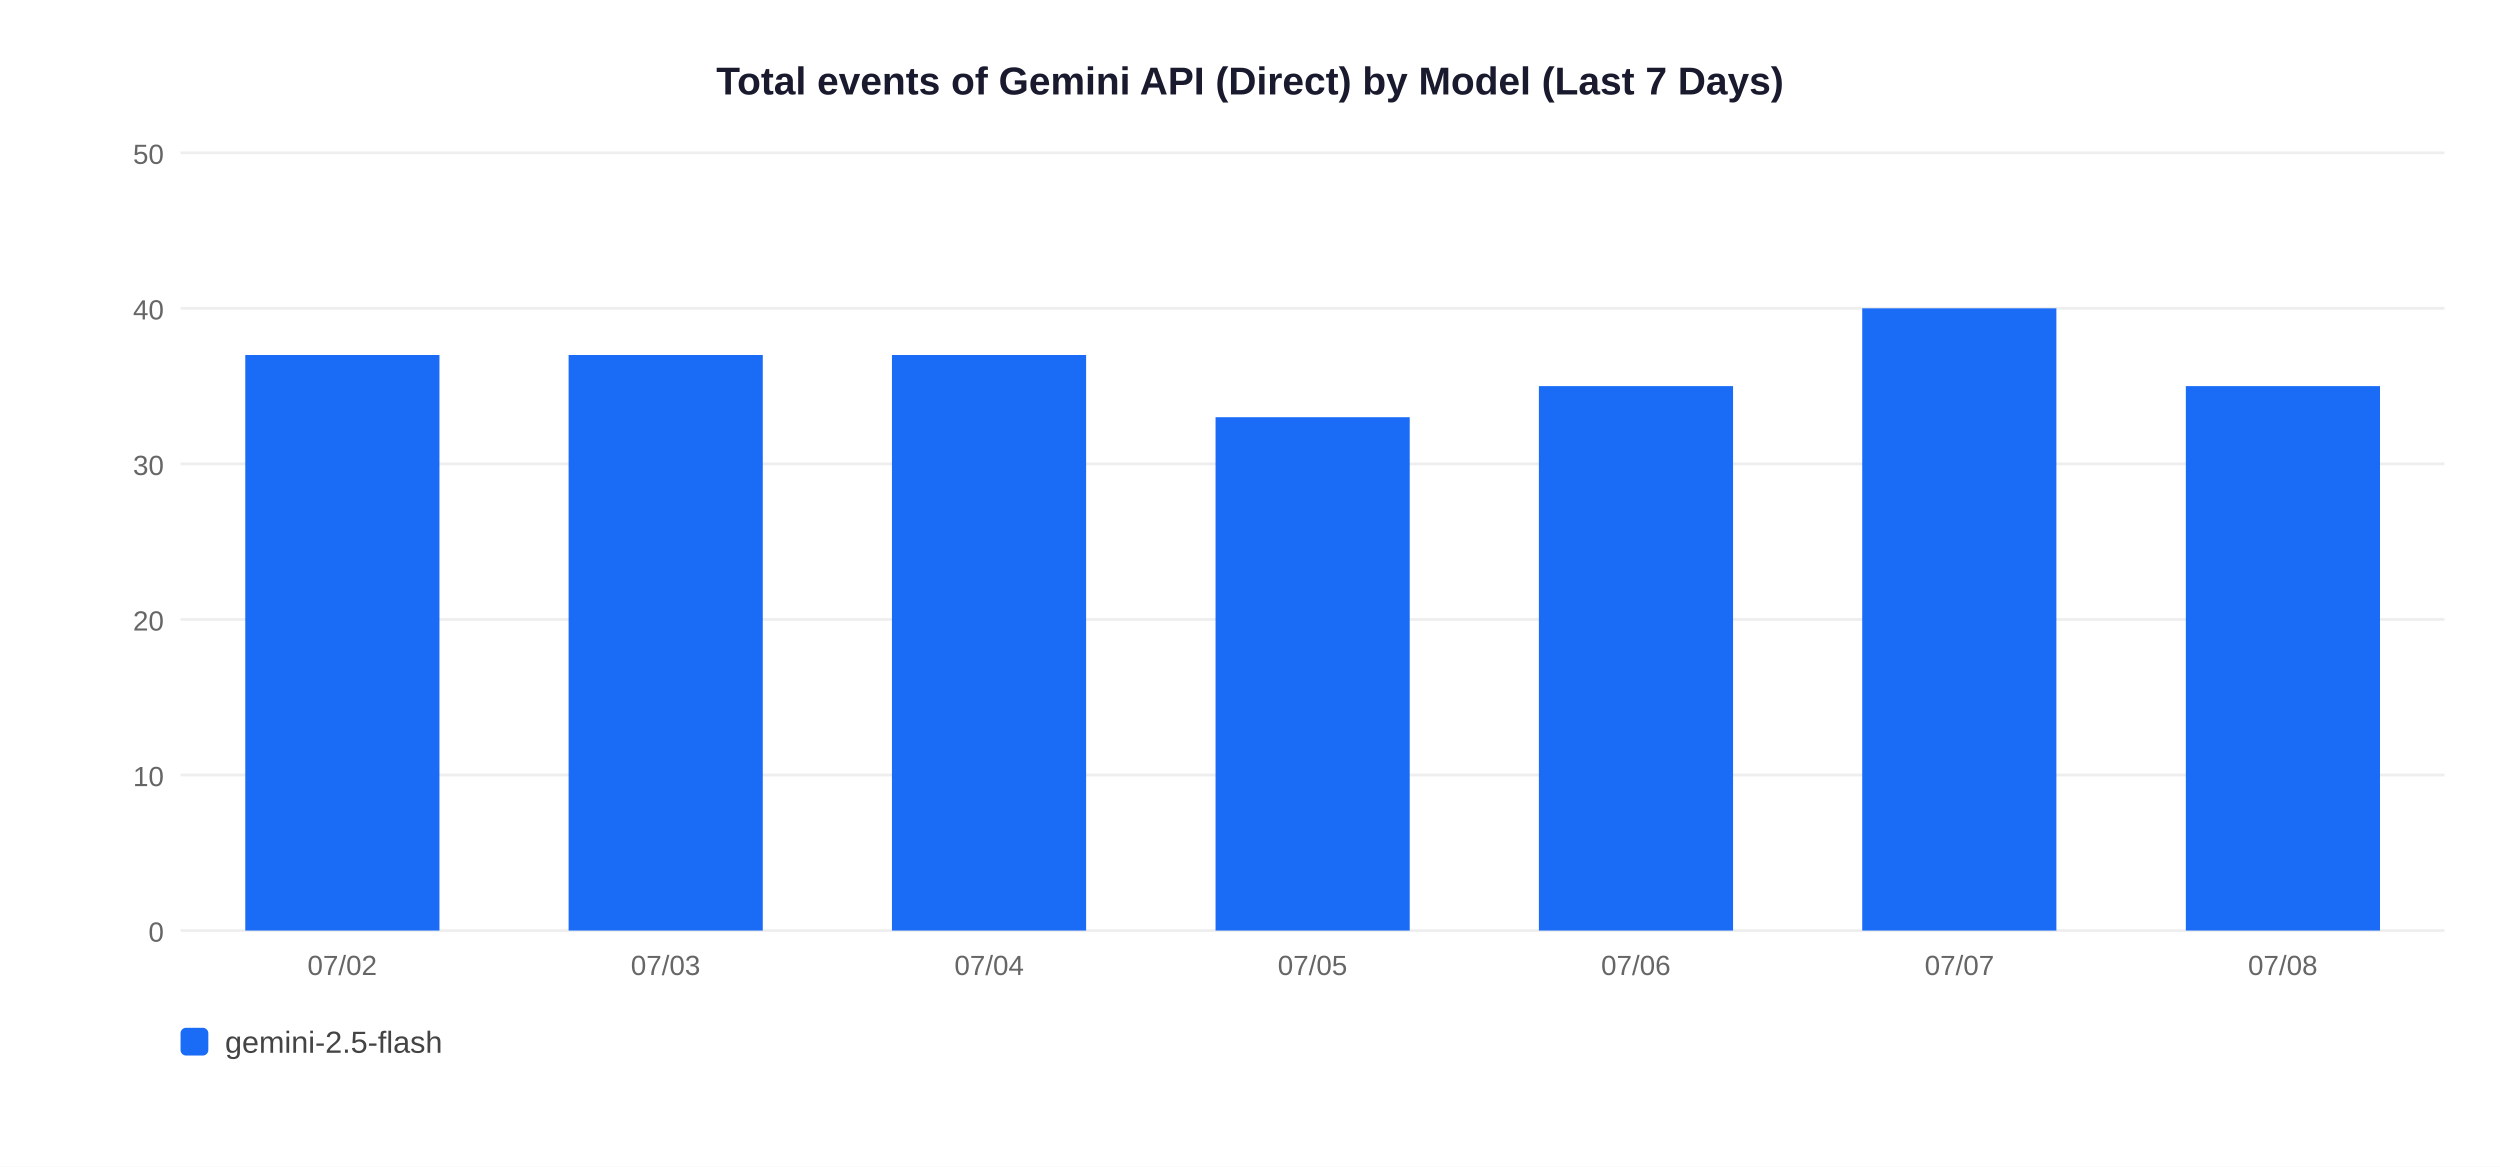
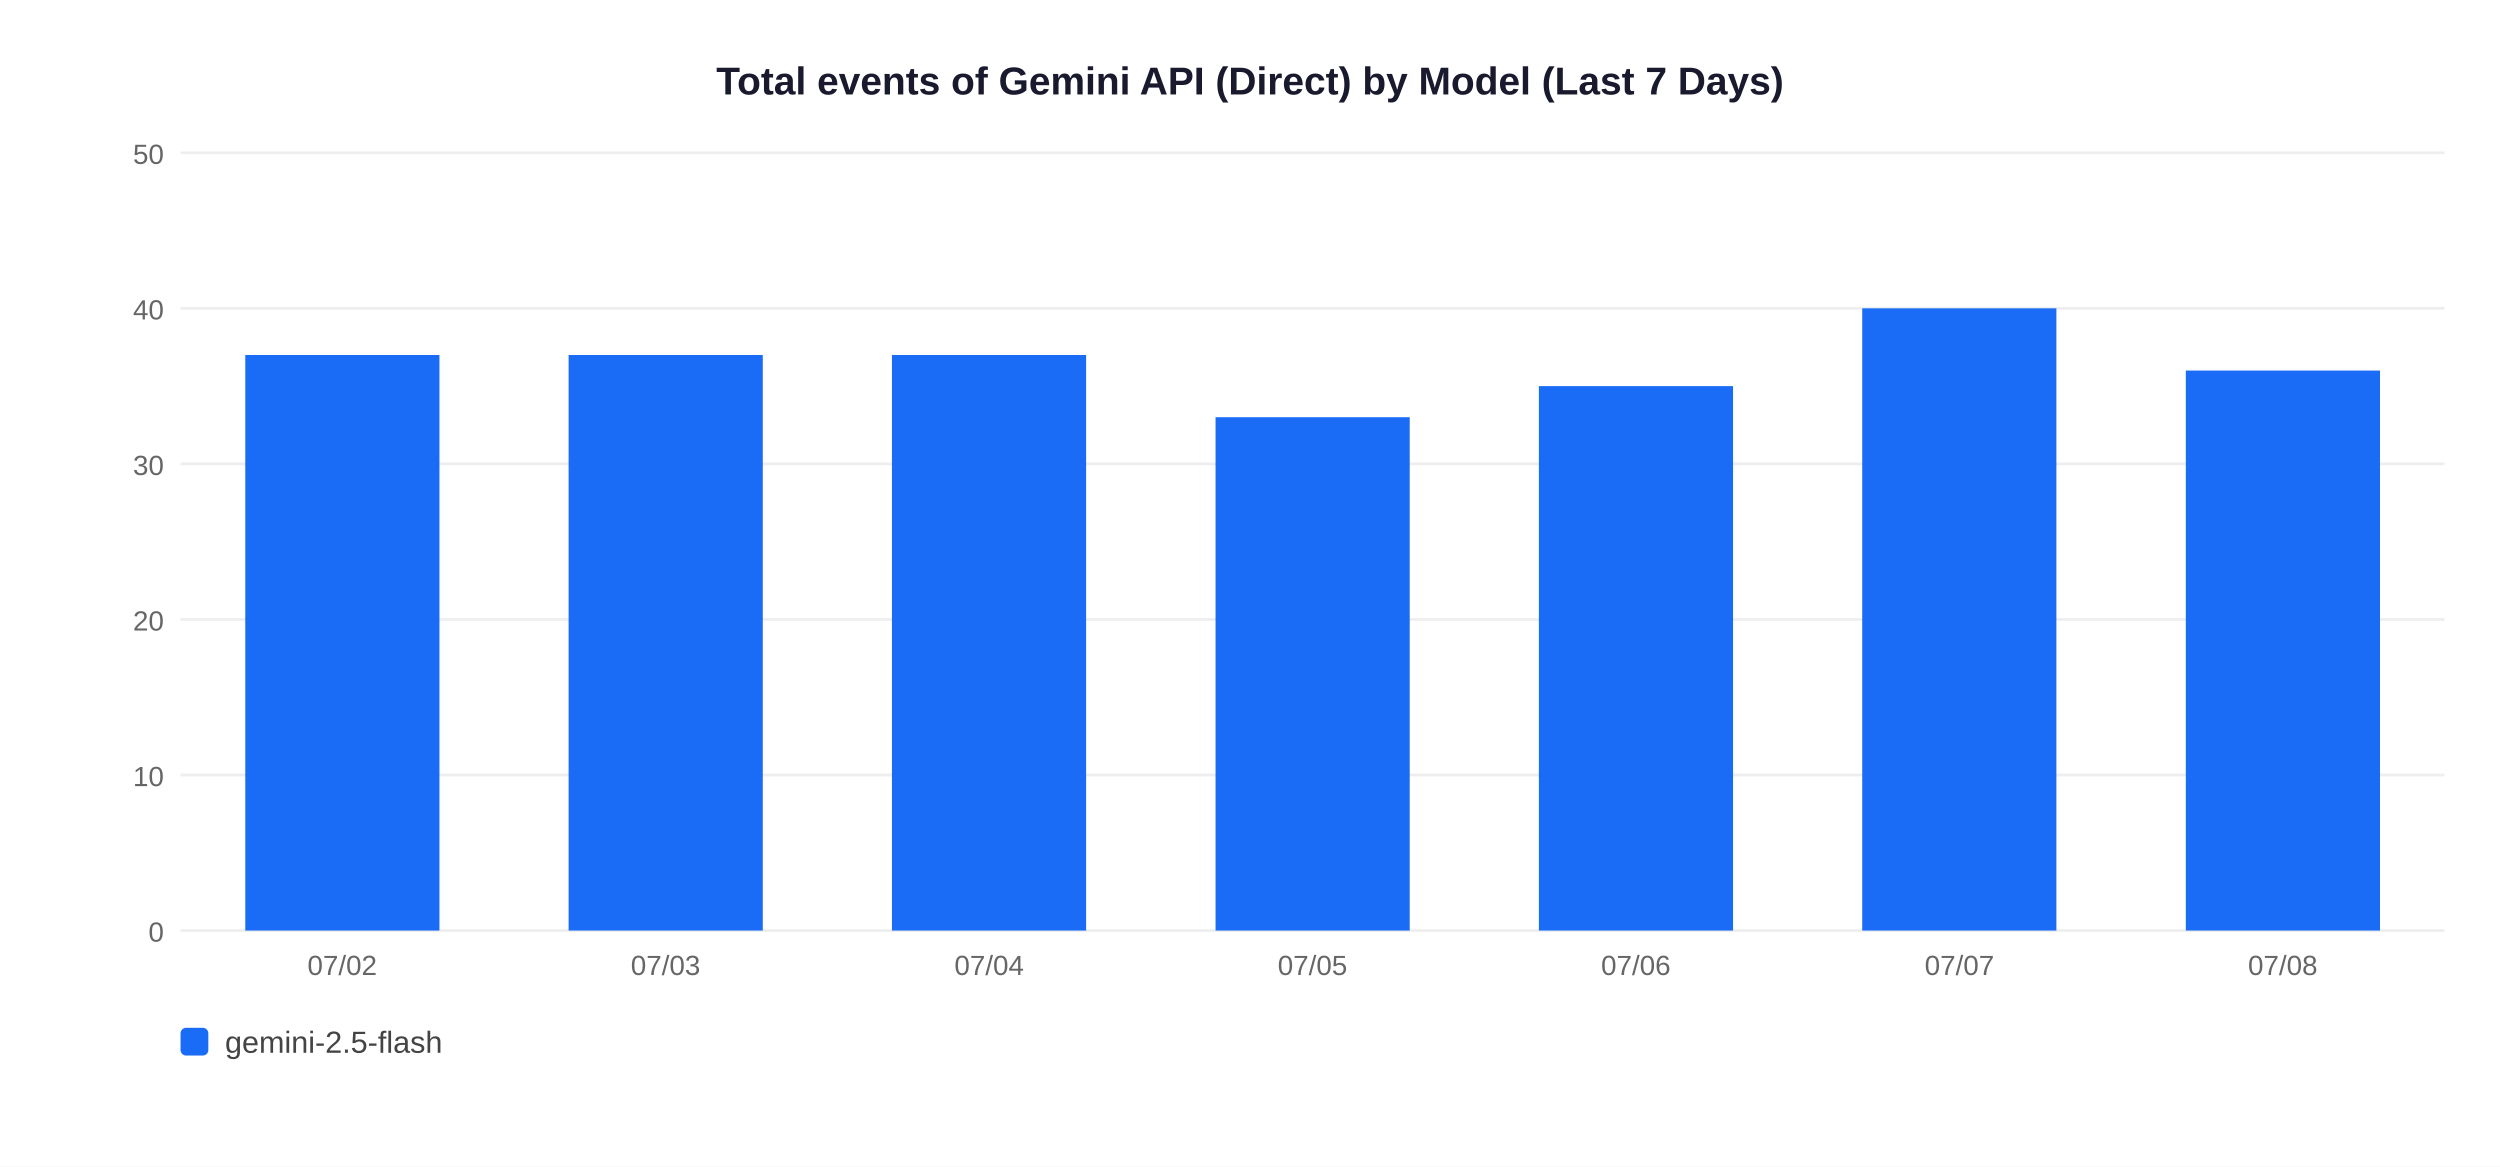
<svg xmlns="http://www.w3.org/2000/svg" width="900" height="420">
  <rect width="900" height="420" fill="white" />
  <text x="450" y="34" text-anchor="middle" font-size="14" font-weight="bold" font-family="Arial,sans-serif" fill="#1a1a2e">Total events of Gemini API (Direct) by Model (Last 7 Days)</text>
  <line x1="65" y1="335" x2="880" y2="335" stroke="#EEEEEE" stroke-width="1" />
  <text x="59" y="339" text-anchor="end" font-size="10" font-family="Arial,sans-serif" fill="#666">0</text>
  <line x1="65" y1="279" x2="880" y2="279" stroke="#EEEEEE" stroke-width="1" />
  <text x="59" y="283" text-anchor="end" font-size="10" font-family="Arial,sans-serif" fill="#666">10</text>
  <line x1="65" y1="223" x2="880" y2="223" stroke="#EEEEEE" stroke-width="1" />
  <text x="59" y="227" text-anchor="end" font-size="10" font-family="Arial,sans-serif" fill="#666">20</text>
  <line x1="65" y1="167" x2="880" y2="167" stroke="#EEEEEE" stroke-width="1" />
  <text x="59" y="171" text-anchor="end" font-size="10" font-family="Arial,sans-serif" fill="#666">30</text>
  <line x1="65" y1="111" x2="880" y2="111" stroke="#EEEEEE" stroke-width="1" />
  <text x="59" y="115" text-anchor="end" font-size="10" font-family="Arial,sans-serif" fill="#666">40</text>
  <line x1="65" y1="55" x2="880" y2="55" stroke="#EEEEEE" stroke-width="1" />
  <text x="59" y="59" text-anchor="end" font-size="10" font-family="Arial,sans-serif" fill="#666">50</text>
  <rect x="88.3" y="127.8" width="69.9" height="207.2" fill="#1A6CF7" />
  <text x="123.2" y="351" text-anchor="middle" font-size="10" font-family="Arial,sans-serif" fill="#666">07/02</text>
  <rect x="204.7" y="127.8" width="69.9" height="207.2" fill="#1A6CF7" />
  <text x="239.6" y="351" text-anchor="middle" font-size="10" font-family="Arial,sans-serif" fill="#666">07/03</text>
  <rect x="321.1" y="127.8" width="69.9" height="207.2" fill="#1A6CF7" />
  <text x="356.1" y="351" text-anchor="middle" font-size="10" font-family="Arial,sans-serif" fill="#666">07/04</text>
  <rect x="437.6" y="150.2" width="69.9" height="184.8" fill="#1A6CF7" />
  <text x="472.5" y="351" text-anchor="middle" font-size="10" font-family="Arial,sans-serif" fill="#666">07/05</text>
  <rect x="554.0" y="139.0" width="69.9" height="196.0" fill="#1A6CF7" />
  <text x="588.9" y="351" text-anchor="middle" font-size="10" font-family="Arial,sans-serif" fill="#666">07/06</text>
  <rect x="670.4" y="111.0" width="69.9" height="224.0" fill="#1A6CF7" />
  <text x="705.4" y="351" text-anchor="middle" font-size="10" font-family="Arial,sans-serif" fill="#666">07/07</text>
-   <rect x="786.9" y="139.0" width="69.9" height="196.0" fill="#1A6CF7" />
+   <rect x="786.9" y="133.4" width="69.9" height="201.6" fill="#1A6CF7" />
  <text x="821.8" y="351" text-anchor="middle" font-size="10" font-family="Arial,sans-serif" fill="#666">07/08</text>
  <rect x="65" y="370" width="10" height="10" rx="2" fill="#1A6CF7" />
  <text x="81" y="379" font-size="11" font-family="Arial,sans-serif" fill="#444">gemini-2.5-flash</text>
</svg>
